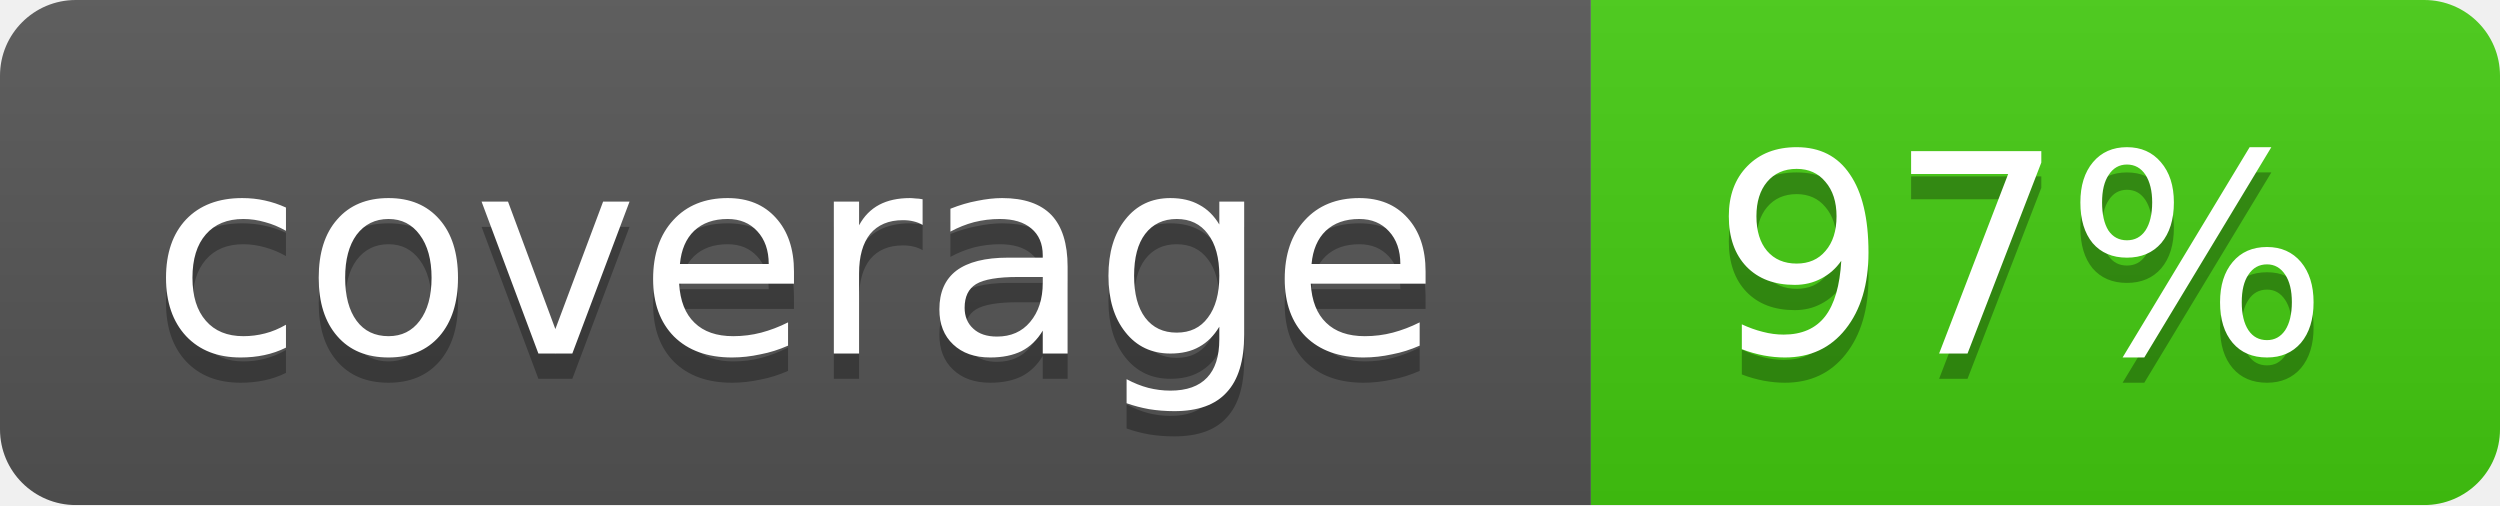
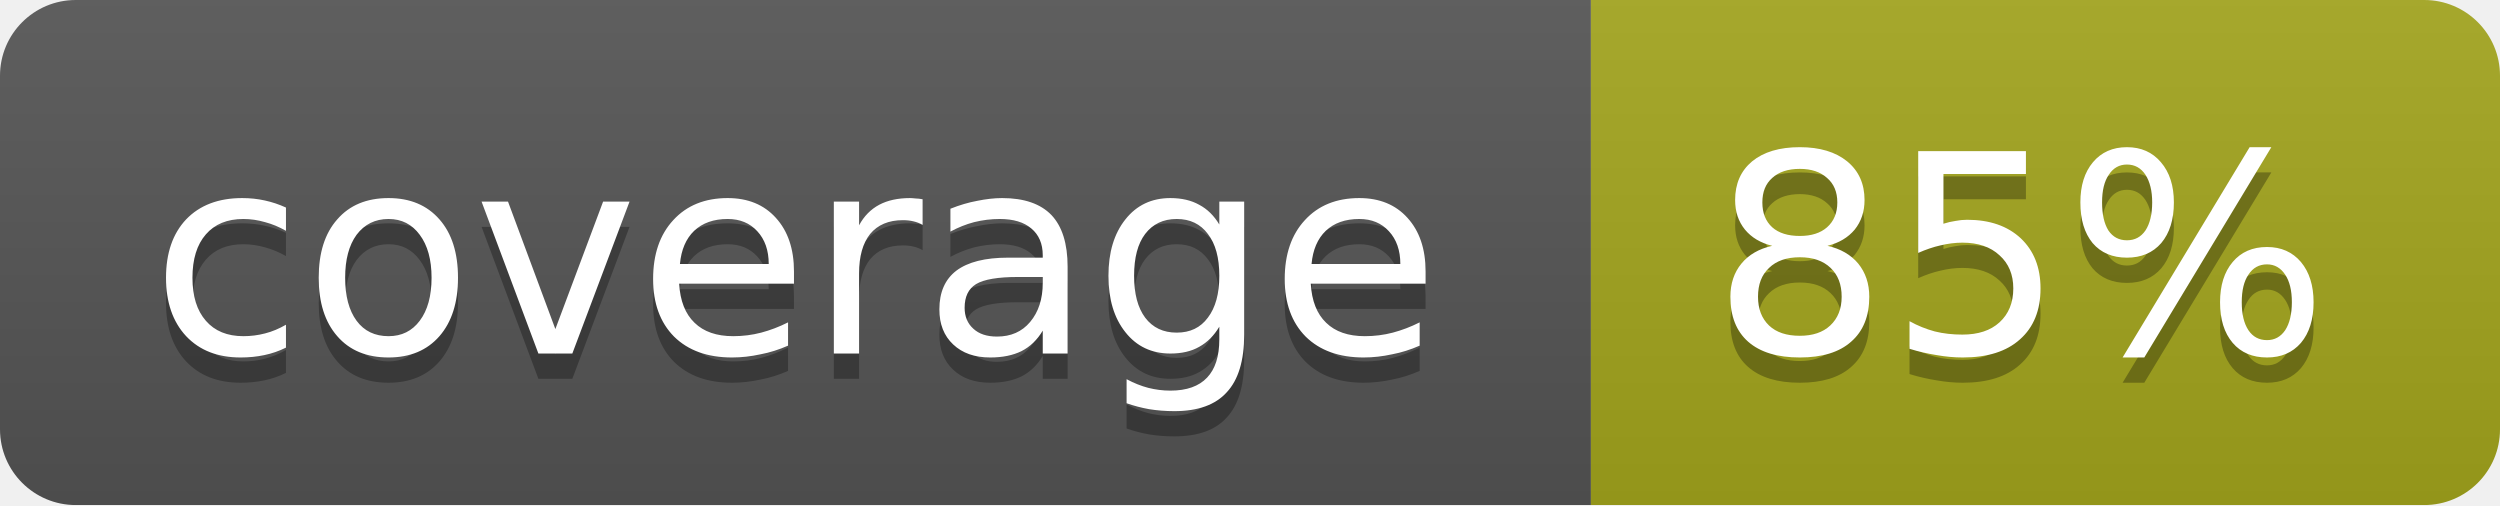
<svg xmlns="http://www.w3.org/2000/svg" width="99" height="20">
  <linearGradient id="b" x2="0" y2="100%">
    <stop offset="0" stop-color="#bbb" stop-opacity=".1" />
    <stop offset="1" stop-opacity=".1" />
  </linearGradient>
  <mask id="a">
    <rect width="99" height="20" rx="3" fill="#fff" />
  </mask>
  <g mask="url(#a)">
    <path fill="#555" d="M0 0h63v20H0z" />
-     <path fill="#4c1" d="M63 0h36v20H63z" />
+     <path fill="#a4a61d" d="M63 0h36v20H63z" />
    <path fill="url(#b)" d="M0 0h99v20H0z" />
  </g>
  <g fill="#fff" text-anchor="middle" font-family="DejaVu Sans,Verdana,Geneva,sans-serif" font-size="11">
    <text x="31.5" y="15" fill="#010101" fill-opacity=".3">coverage</text>
    <text x="31.5" y="14">coverage</text>
-     <text x="80" y="15" fill="#010101" fill-opacity=".3">97%</text>
-     <text x="80" y="14">97%</text>
+     <text x="80" y="15" fill="#010101" fill-opacity=".3">85%</text>
+     <text x="80" y="14">85%</text>
  </g>
</svg>
